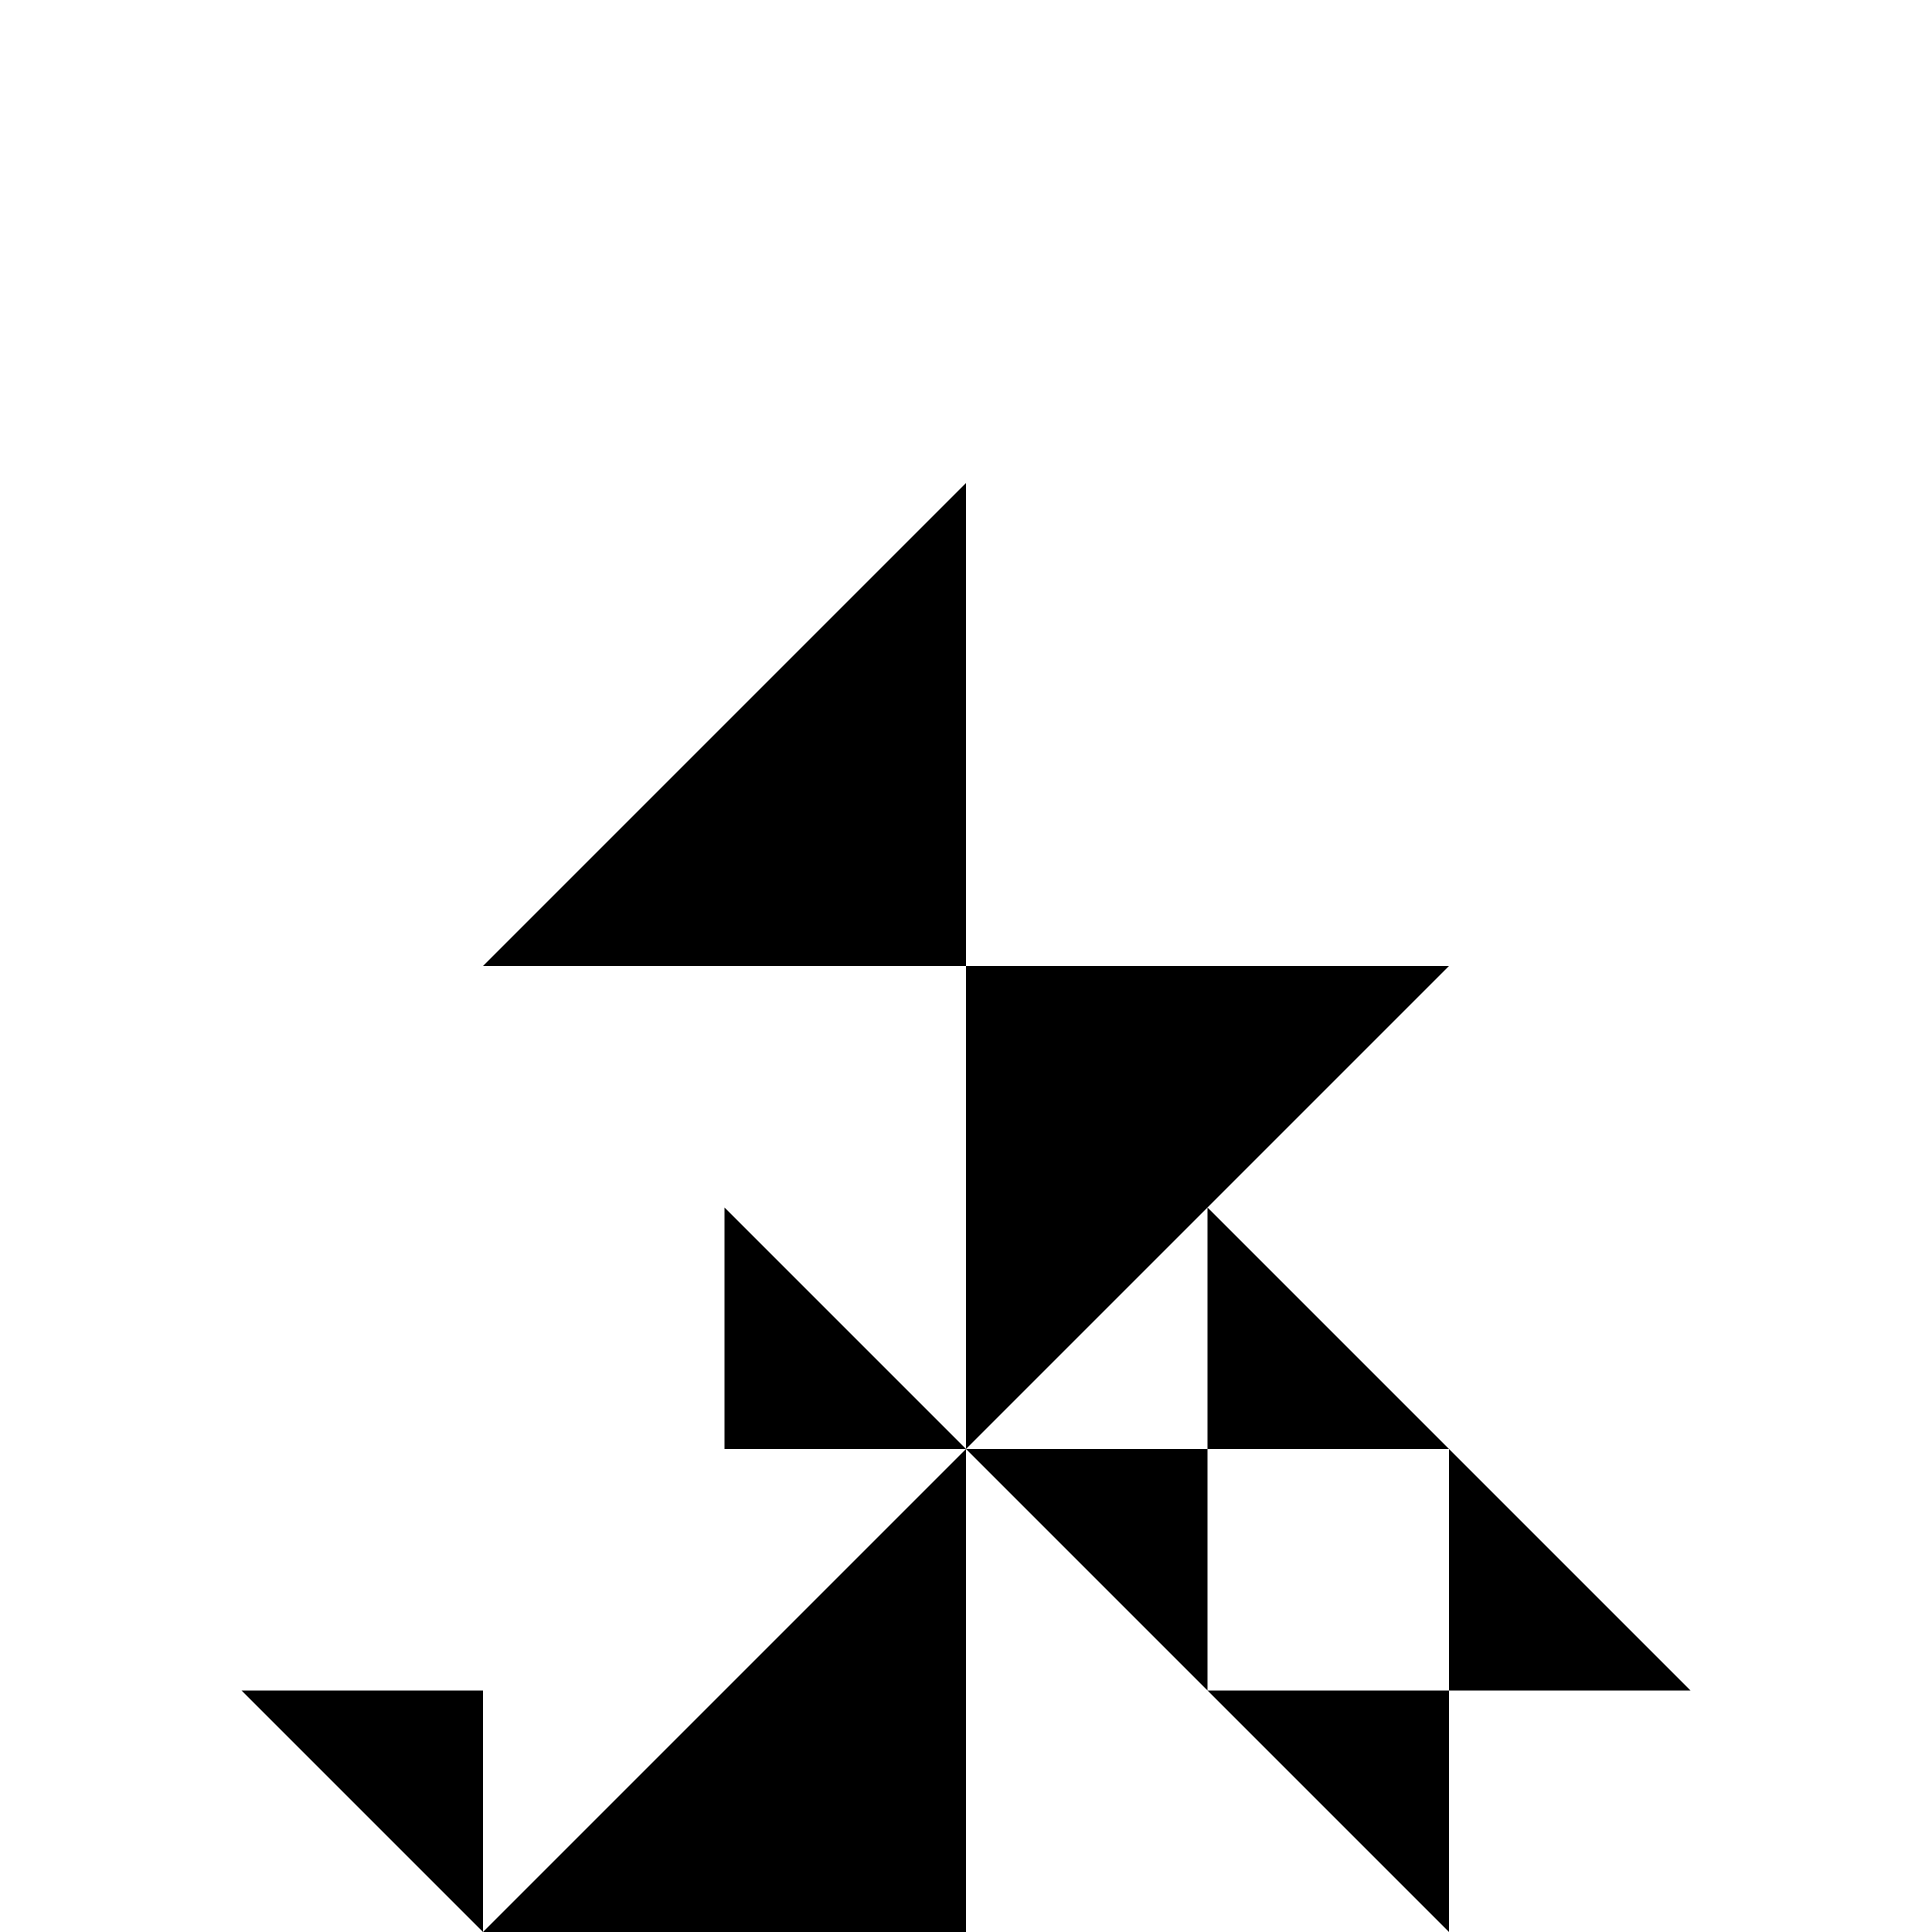
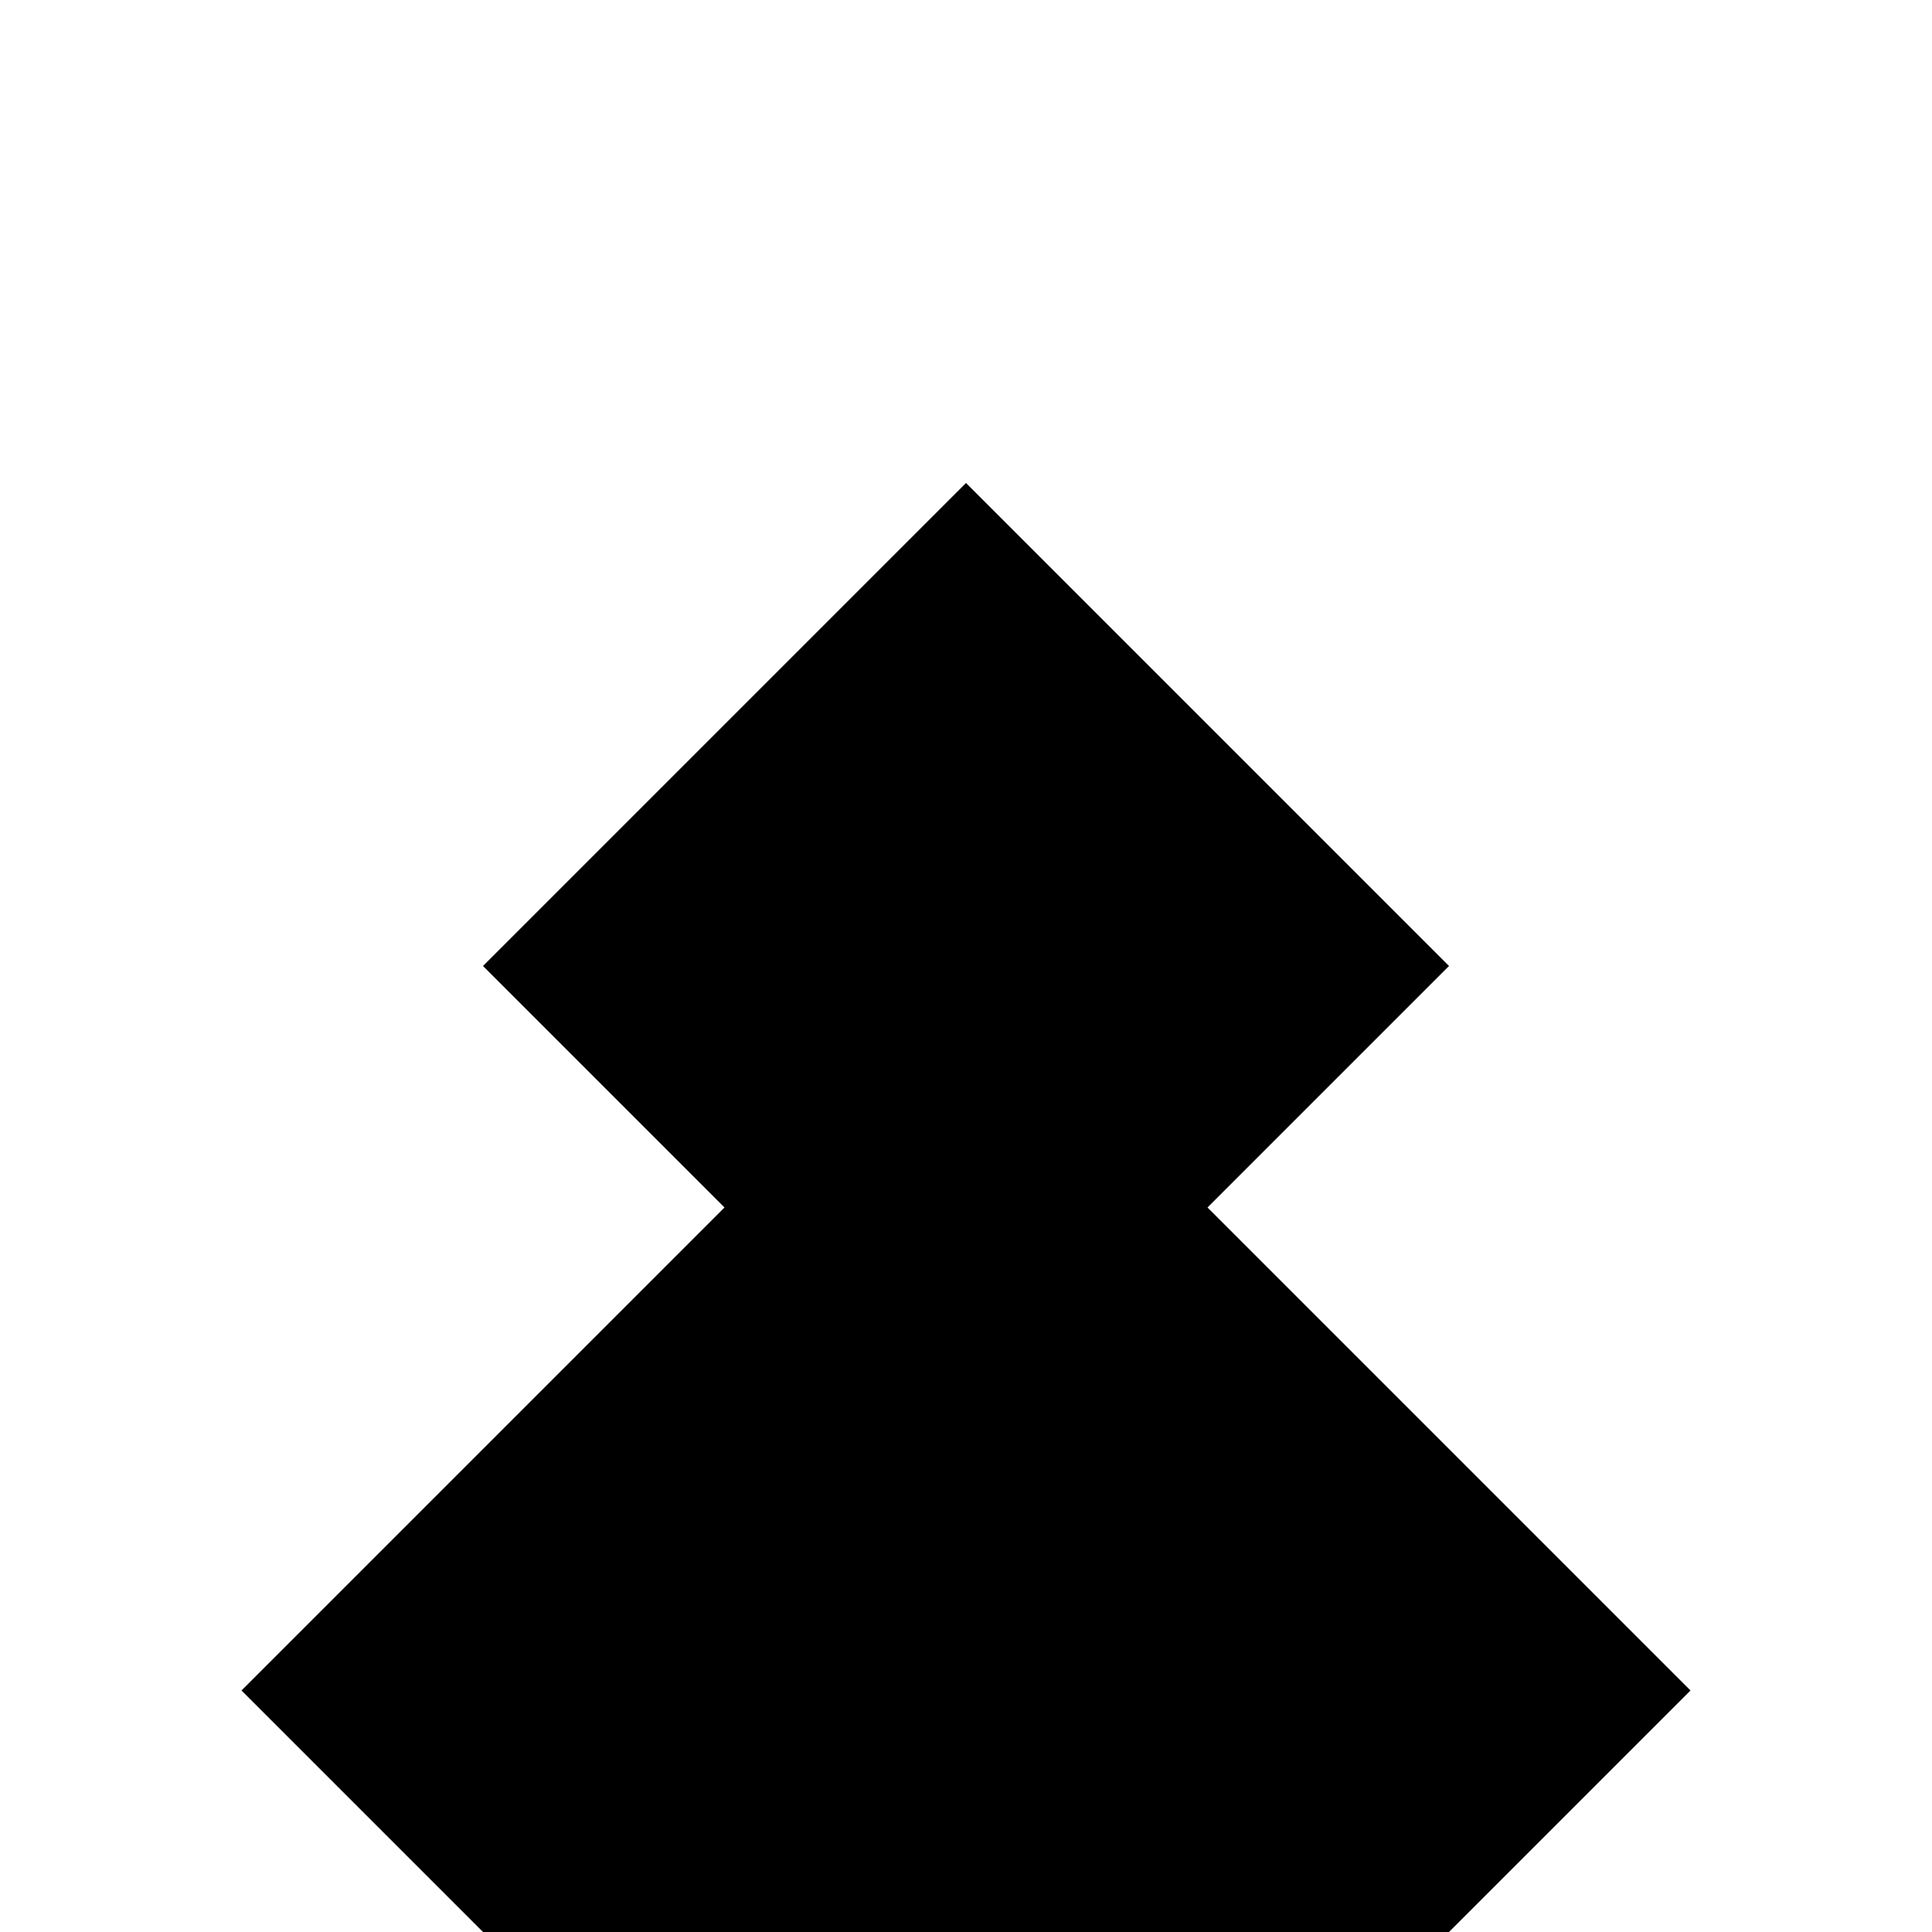
<svg xmlns="http://www.w3.org/2000/svg" width="32" height="32">
-   <path d="m4 28 4 4v-4H4m4 4 8-8v8H8m8-8 4 4v-4h-4m8 0-4-4v4h4m-4 4 4 4v-4h-4m8 0-4-4v4h4m-12-4-4-4v4h4m-8-8 8-8v8H8" style="stroke:none;fill-rule:nonzero;fill:#000;fill-opacity:1" />
-   <path d="m24 16-8 8v-8h8" style="stroke:none;fill-rule:nonzero;fill:#000;fill-opacity:1" />
+   <path d="m16 8-8 8 4 4-8 8 4 4h16l4-4-8-8 4-4z" style="fill:#000;fill-opacity:1;fill-rule:nonzero;stroke:none" />
</svg>
